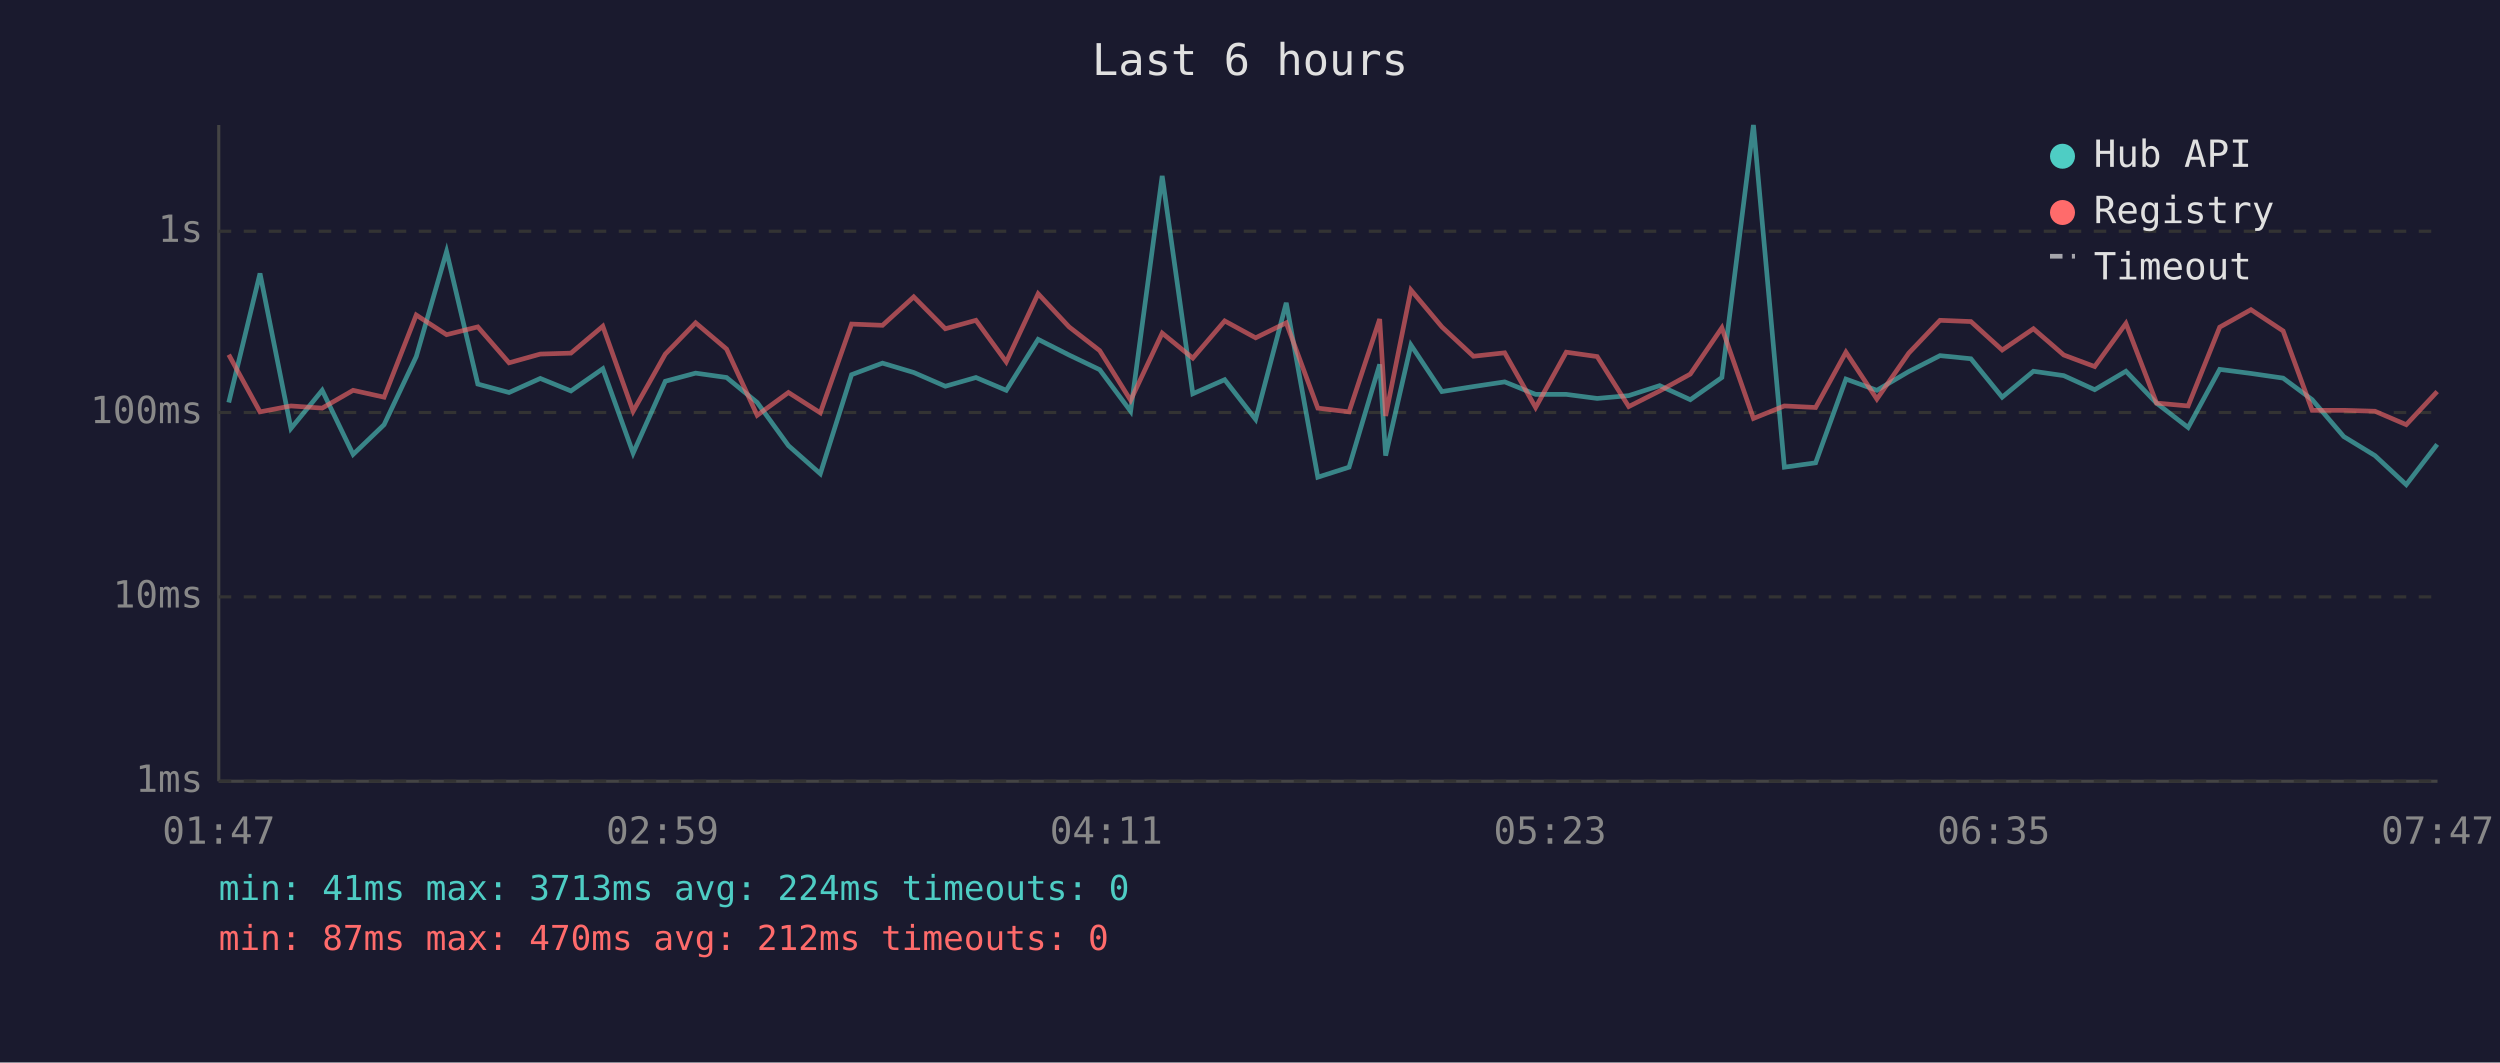
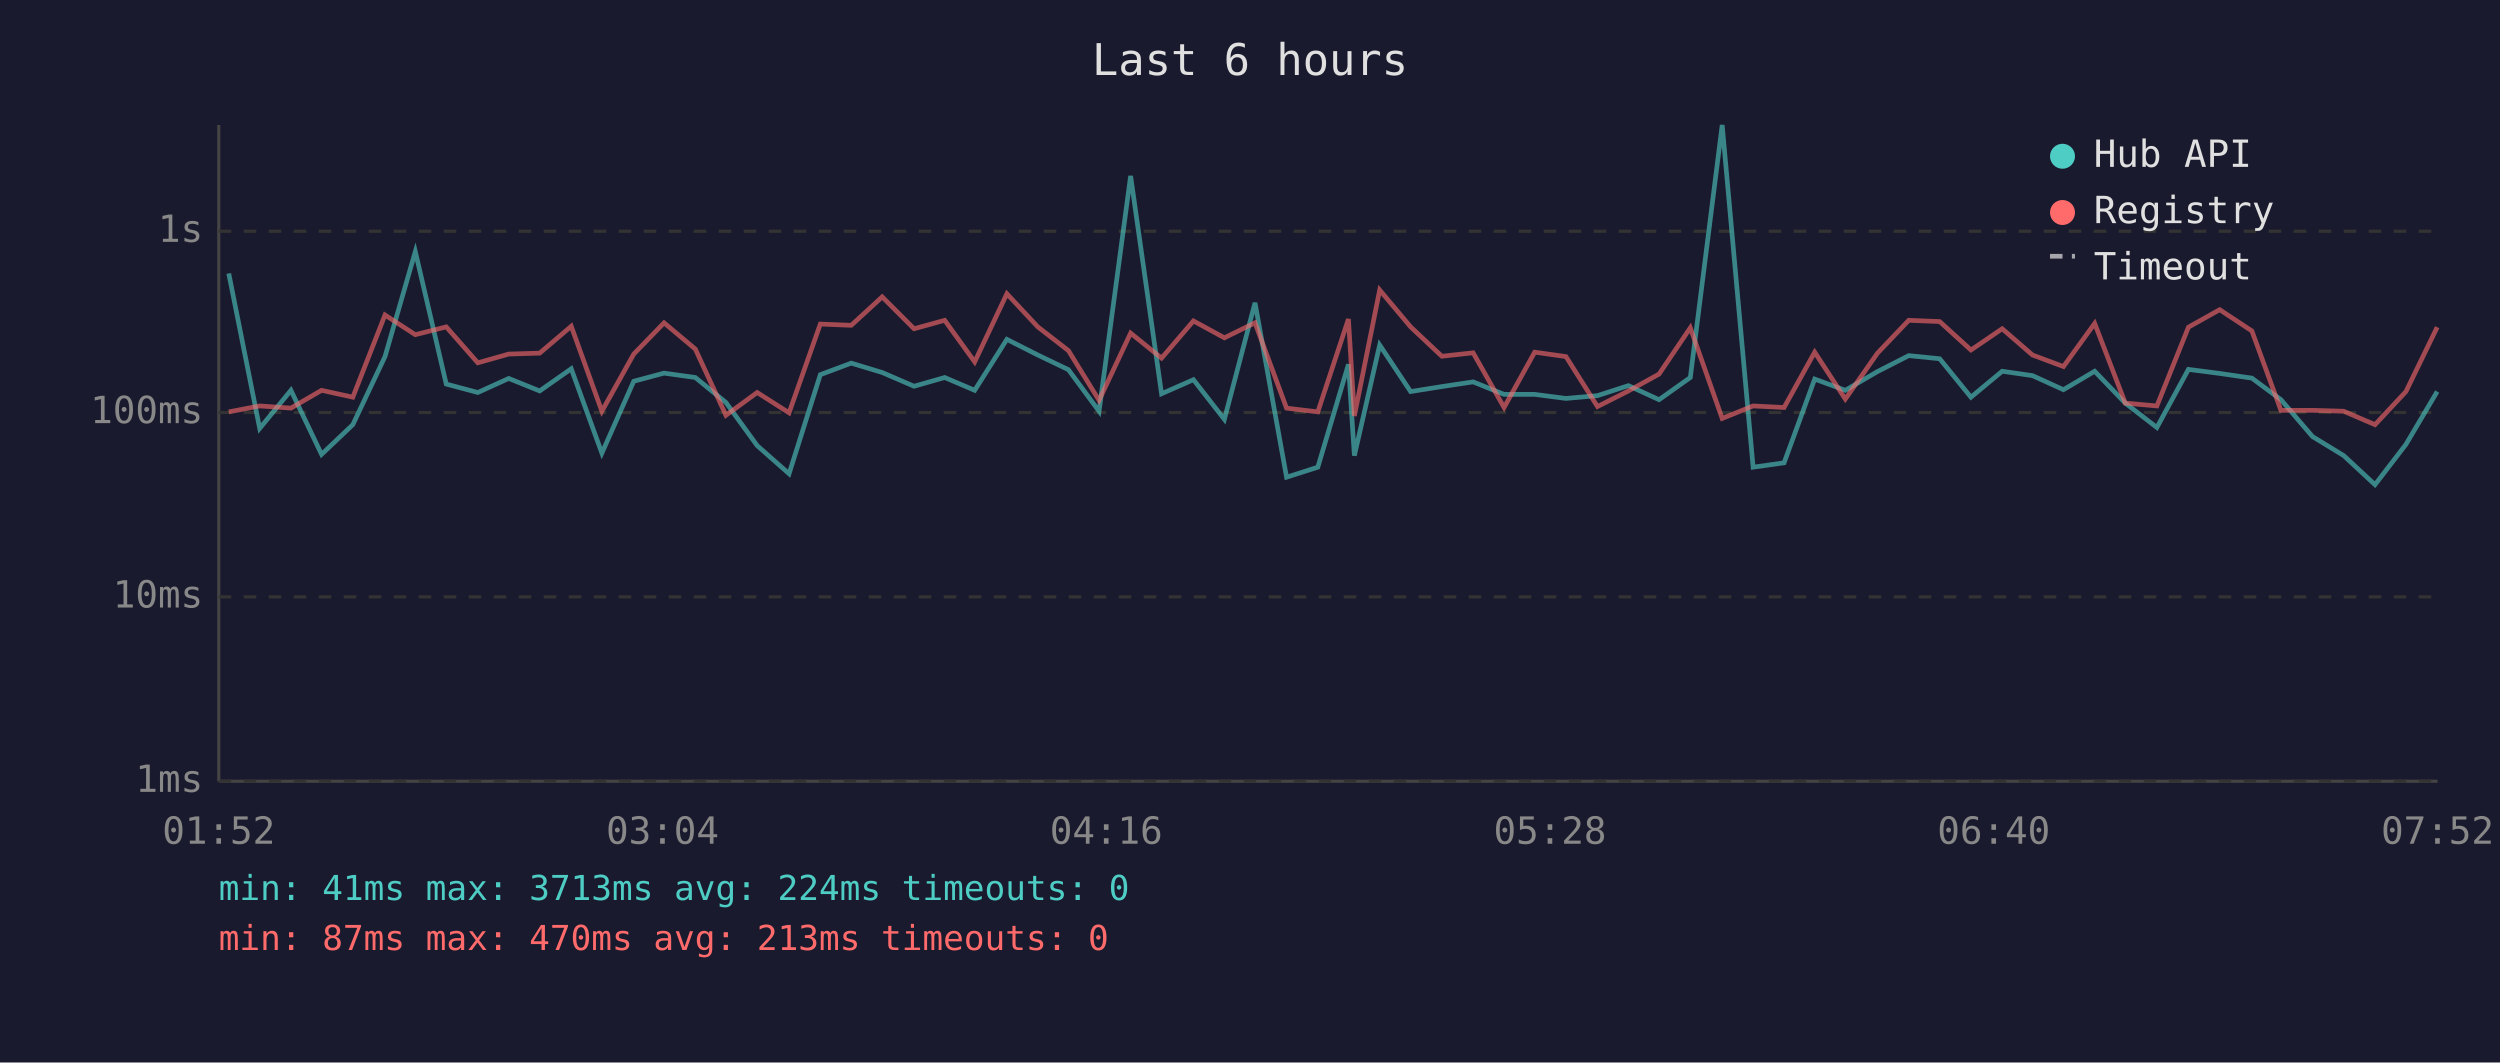
<svg xmlns="http://www.w3.org/2000/svg" viewBox="0 0 800 340" font-family="monospace" font-size="12">
  <rect width="800" height="340" fill="#1a1a2e" />
  <text x="400" y="24" fill="#e0e0e0" font-size="14" text-anchor="middle">Last 6 hours</text>
  <line x1="70" y1="40" x2="70" y2="250" stroke="#444" stroke-width="1" />
  <line x1="70" y1="250" x2="780" y2="250" stroke="#444" stroke-width="1" />
  <line x1="70" y1="250" x2="780" y2="250" stroke="#333" stroke-width="1" stroke-dasharray="4" />
  <text x="65" y="250" fill="#888" text-anchor="end" dominant-baseline="middle">1ms</text>
  <line x1="70" y1="191" x2="780" y2="191" stroke="#333" stroke-width="1" stroke-dasharray="4" />
  <text x="65" y="191" fill="#888" text-anchor="end" dominant-baseline="middle">10ms</text>
  <line x1="70" y1="132" x2="780" y2="132" stroke="#333" stroke-width="1" stroke-dasharray="4" />
  <text x="65" y="132" fill="#888" text-anchor="end" dominant-baseline="middle">100ms</text>
  <line x1="70" y1="74" x2="780" y2="74" stroke="#333" stroke-width="1" stroke-dasharray="4" />
  <text x="65" y="74" fill="#888" text-anchor="end" dominant-baseline="middle">1s</text>
-   <text x="70" y="270" fill="#888" text-anchor="middle">01:47</text>
-   <text x="212" y="270" fill="#888" text-anchor="middle">02:59</text>
-   <text x="354" y="270" fill="#888" text-anchor="middle">04:11</text>
-   <text x="496" y="270" fill="#888" text-anchor="middle">05:23</text>
-   <text x="638" y="270" fill="#888" text-anchor="middle">06:35</text>
-   <text x="780" y="270" fill="#888" text-anchor="middle">07:47</text>
-   <polyline points="73.2,128.8 83.2,87.5 93.1,137.1 103.1,124.9 113.0,145.4 122.9,135.9 133.2,114.1 142.9,80.5 152.9,122.9 162.9,125.6 172.9,121.1 182.7,125.1 192.9,118.0 202.6,145.0 212.9,122.0 222.6,119.4 232.5,120.8 242.3,128.8 252.3,142.6 262.5,151.6 272.5,119.9 282.4,116.2 292.4,119.2 302.5,123.6 312.3,120.8 322.0,124.9 332.2,108.6 342.1,113.6 351.9,118.3 361.8,131.6 371.9,56.3 381.7,126.0 391.9,121.5 401.8,134.2 411.6,96.9 421.7,152.7 431.7,149.5 441.5,116.6 443.4,145.8 451.5,110.4 461.4,125.3 471.5,123.7 481.5,122.2 491.4,126.2 501.2,126.2 511.1,127.5 521.2,126.6 531.1,123.4 540.9,127.9 551.0,120.8 561.1,40.0 571.0,149.5 581.0,148.1 590.7,121.3 600.6,124.9 610.8,118.9 620.8,113.8 630.7,114.8 640.7,127.1 650.7,118.8 660.4,120.2 670.3,124.7 680.3,118.8 690.1,129.0 700.2,136.8 710.3,118.2 720.3,119.5 730.6,121.0 739.9,127.9 750.0,139.7 760.0,145.8 770.0,155.1 779.9,142.2" fill="none" stroke="#4ecdc4" stroke-width="1.5" opacity="0.6" />
-   <polyline points="73.2,113.5 83.2,131.8 93.1,129.9 103.1,130.6 113.0,124.9 122.9,127.1 133.2,100.8 142.9,107.1 152.9,104.6 162.9,116.1 172.9,113.3 182.7,113.0 192.9,104.4 202.6,131.6 212.9,113.3 222.6,103.3 232.5,111.7 242.3,132.9 252.3,125.6 262.5,132.1 272.5,103.7 282.4,104.1 292.4,95.0 302.5,105.2 312.3,102.5 322.0,115.8 332.2,94.0 342.1,104.6 351.9,112.2 361.8,128.1 371.9,106.6 381.7,114.6 391.9,102.7 401.8,108.1 411.6,103.3 421.7,130.6 431.7,131.8 441.5,102.1 443.4,133.1 451.5,92.8 461.4,104.6 471.5,114.0 481.5,112.9 491.4,130.4 501.2,112.7 511.1,114.1 521.2,130.1 531.1,125.1 540.9,119.7 551.0,104.9 561.1,133.9 571.0,129.9 581.0,130.4 590.7,112.7 600.6,127.7 610.8,113.0 620.8,102.5 630.7,102.9 640.7,112.0 650.7,105.2 660.4,113.6 670.3,117.3 680.3,103.5 690.1,129.0 700.2,129.9 710.3,104.7 720.3,99.1 730.6,105.9 739.9,131.3 750.0,131.3 760.0,131.6 770.0,135.9 779.9,125.3" fill="none" stroke="#ff6b6b" stroke-width="1.5" opacity="0.6" />
+   <text x="70" y="270" fill="#888" text-anchor="middle">01:52</text>
+   <text x="212" y="270" fill="#888" text-anchor="middle">03:04</text>
+   <text x="354" y="270" fill="#888" text-anchor="middle">04:16</text>
+   <text x="496" y="270" fill="#888" text-anchor="middle">05:28</text>
+   <text x="638" y="270" fill="#888" text-anchor="middle">06:40</text>
+   <text x="780" y="270" fill="#888" text-anchor="middle">07:52</text>
+   <polyline points="73.2,87.5 83.1,137.1 93.1,124.9 102.9,145.4 112.9,135.9 123.2,114.1 132.9,80.5 142.8,122.9 152.9,125.6 162.8,121.1 172.7,125.1 182.8,118.0 192.6,145.0 202.8,122.0 212.5,119.4 222.5,120.8 232.3,128.8 242.3,142.6 252.5,151.6 262.5,119.9 272.4,116.2 282.3,119.2 292.5,123.6 302.3,120.8 311.9,124.9 322.2,108.6 332.1,113.6 341.9,118.3 351.7,131.6 361.8,56.3 371.7,126.0 381.9,121.5 391.8,134.2 401.6,96.9 411.7,152.7 421.7,149.5 431.5,116.6 433.4,145.8 441.5,110.4 451.4,125.3 461.4,123.7 471.4,122.2 481.3,126.2 491.1,126.2 501.1,127.5 511.2,126.6 521.1,123.4 530.9,127.9 540.9,120.8 551.1,40.0 561.0,149.5 570.9,148.1 580.7,121.3 590.5,124.9 600.8,118.9 610.8,113.8 620.7,114.8 630.7,127.1 640.7,118.8 650.4,120.2 660.3,124.7 670.3,118.8 680.1,129.0 690.2,136.8 700.3,118.2 710.3,119.5 720.6,121.0 729.9,127.9 740.0,139.7 750.0,145.8 760.0,155.1 769.9,142.2 779.9,125.3" fill="none" stroke="#4ecdc4" stroke-width="1.5" opacity="0.6" />
+   <polyline points="73.2,131.8 83.1,129.9 93.1,130.6 102.9,124.9 112.9,127.1 123.2,100.8 132.9,107.1 142.8,104.6 152.9,116.1 162.8,113.3 172.7,113.0 182.8,104.4 192.6,131.6 202.8,113.3 212.5,103.3 222.5,111.7 232.3,132.9 242.3,125.6 252.5,132.1 262.5,103.7 272.4,104.1 282.3,95.0 292.5,105.2 302.3,102.5 311.9,115.8 322.2,94.0 332.1,104.6 341.9,112.2 351.7,128.1 361.8,106.6 371.7,114.6 381.9,102.7 391.8,108.1 401.6,103.3 411.7,130.6 421.7,131.8 431.5,102.1 433.4,133.1 441.5,92.8 451.4,104.6 461.4,114.0 471.4,112.9 481.3,130.4 491.1,112.7 501.1,114.1 511.2,130.1 521.1,125.1 530.9,119.7 540.9,104.9 551.1,133.9 561.0,129.9 570.9,130.4 580.7,112.7 590.5,127.7 600.8,113.0 610.8,102.5 620.7,102.9 630.7,112.0 640.7,105.2 650.4,113.6 660.3,117.3 670.3,103.5 680.1,129.0 690.2,129.9 700.3,104.7 710.3,99.1 720.6,105.9 729.9,131.3 740.0,131.3 750.0,131.6 760.0,135.9 769.9,125.3 779.9,104.7" fill="none" stroke="#ff6b6b" stroke-width="1.5" opacity="0.6" />
  <circle cx="660" cy="50" r="4" fill="#4ecdc4" />
  <text x="670" y="50" fill="#e0e0e0" dominant-baseline="middle">Hub API</text>
  <circle cx="660" cy="68" r="4" fill="#ff6b6b" />
  <text x="670" y="68" fill="#e0e0e0" dominant-baseline="middle">Registry</text>
  <line x1="656" y1="82" x2="664" y2="82" stroke="#e0e0e0" stroke-width="1.5" stroke-dasharray="4,3" opacity="0.7" />
  <text x="670" y="86" fill="#e0e0e0" dominant-baseline="middle">Timeout</text>
  <text x="70" y="288" fill="#4ecdc4" font-size="11">min: 41ms  max: 3713ms  avg: 224ms  timeouts: 0</text>
-   <text x="70" y="304" fill="#ff6b6b" font-size="11">min: 87ms  max: 470ms  avg: 212ms  timeouts: 0</text>
+   <text x="70" y="304" fill="#ff6b6b" font-size="11">min: 87ms  max: 470ms  avg: 213ms  timeouts: 0</text>
</svg>
